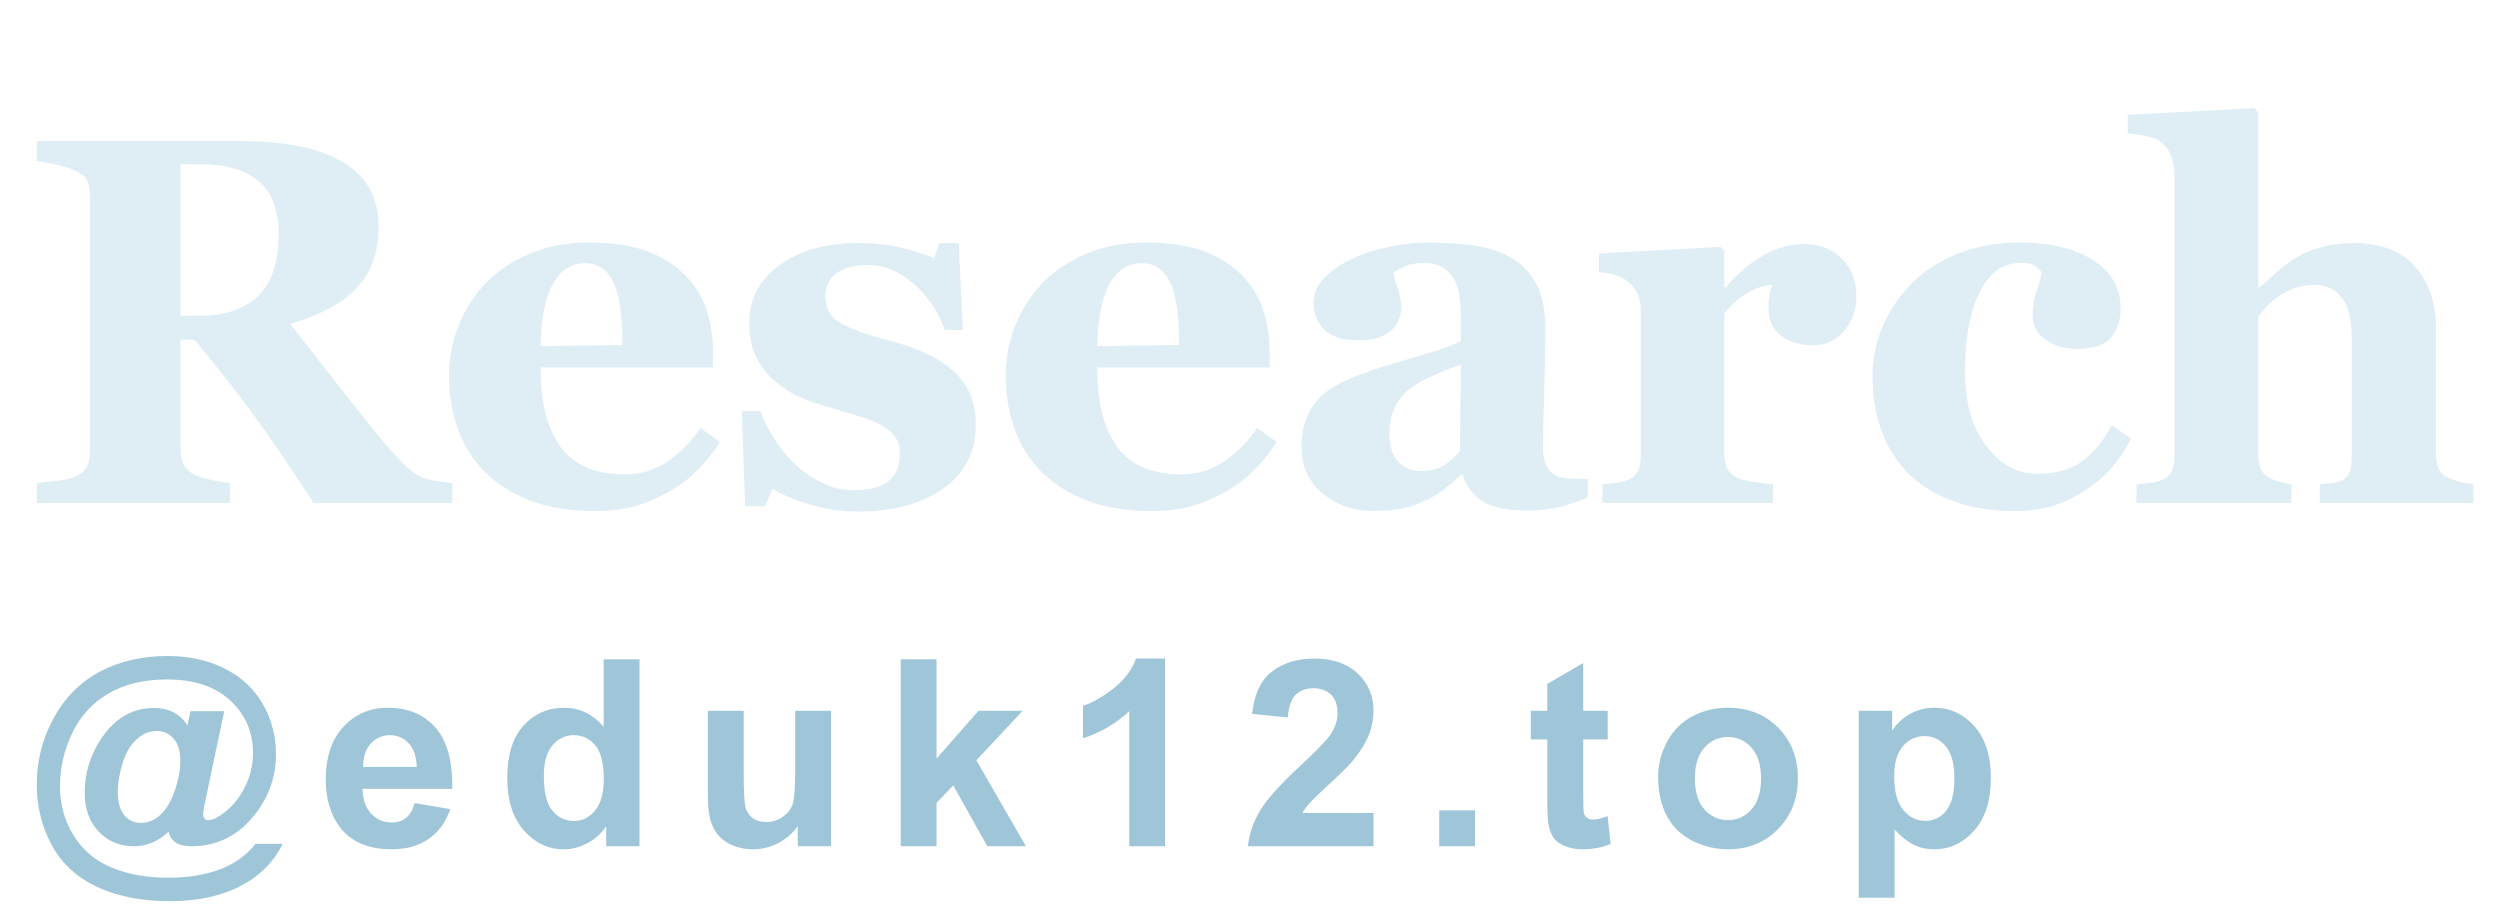
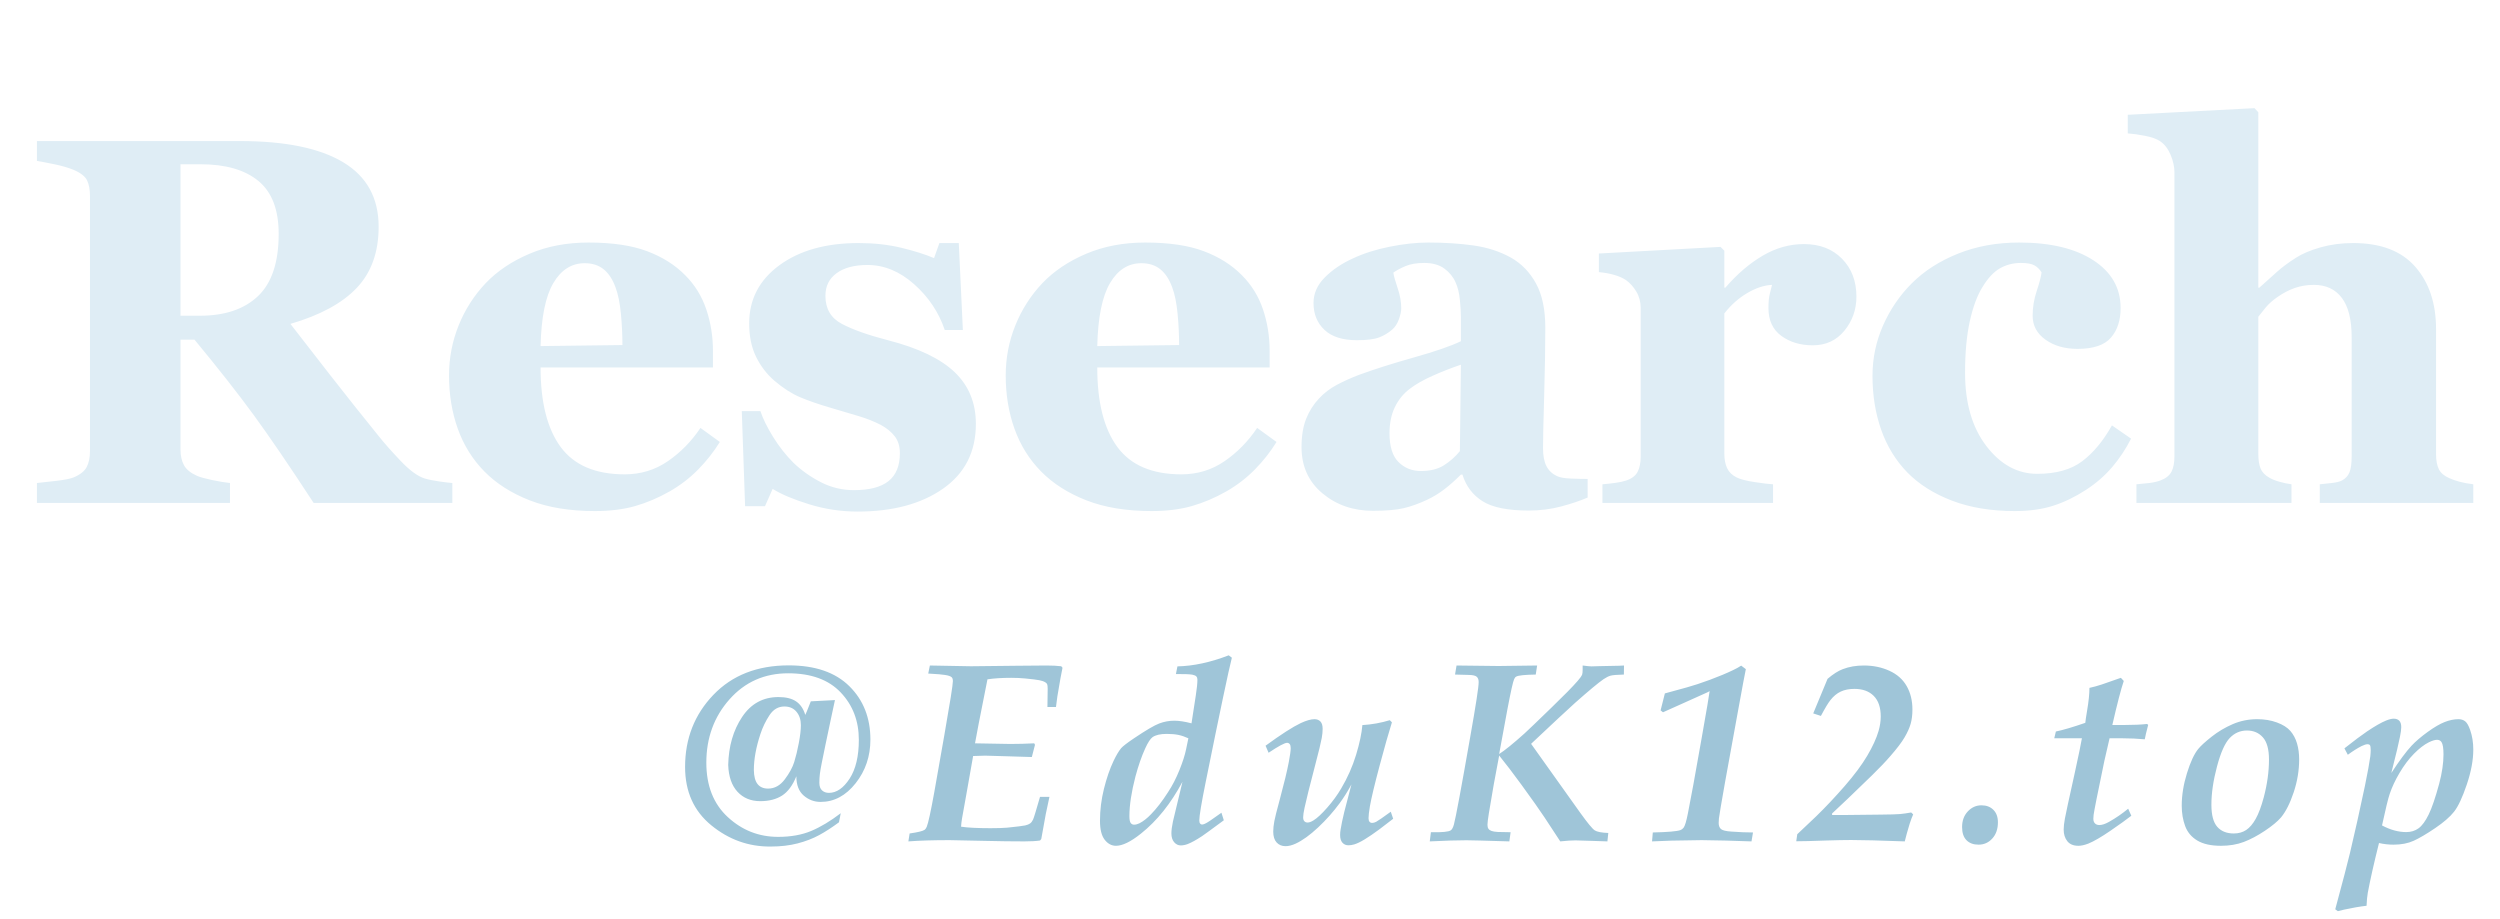
<svg xmlns="http://www.w3.org/2000/svg" viewBox="0 0 517 190" role="img" aria-labelledby="research-title research-description">
  <path fill="#dfedf5" d="M93.543 104.0H64.855Q57.42 92.609 52.489 85.859Q47.559 79.109 40.229 70.25H37.328V92.979Q37.328 94.877 38.04 96.195Q38.752 97.514 40.756 98.41Q41.758 98.832 43.894 99.28Q46.029 99.729 47.559 99.887V104.0H7.639V99.887Q9.168 99.729 11.673 99.438Q14.178 99.148 15.232 98.727Q17.236 97.883 17.922 96.591Q18.607 95.299 18.607 93.295V40.508Q18.607 38.609 18.027 37.344Q17.447 36.078 15.232 35.129Q13.545 34.443 11.251 33.969Q8.957 33.494 7.639 33.283V29.17H49.615Q63.695 29.17 70.999 33.573Q78.303 37.977 78.303 46.889Q78.303 54.746 73.794 59.519Q69.285 64.291 60.057 66.98Q63.643 71.621 68.415 77.738Q73.188 83.855 78.355 90.236Q79.99 92.293 82.812 95.272Q85.633 98.252 87.795 98.938Q89.008 99.307 90.88 99.57Q92.752 99.834 93.543 99.887ZM57.631 48.365Q57.631 40.877 53.438 37.423Q49.246 33.969 41.494 33.969H37.328V65.293H41.336Q49.088 65.293 53.359 61.232Q57.631 57.172 57.631 48.365Z M148.863 91.396Q147.018 94.402 144.407 97.065Q141.797 99.729 138.475 101.627Q134.941 103.631 131.329 104.659Q127.717 105.688 123.023 105.688Q115.219 105.688 109.55 103.473Q103.881 101.258 100.189 97.514Q96.498 93.77 94.679 88.681Q92.859 83.592 92.859 77.633Q92.859 72.254 94.837 67.323Q96.814 62.393 100.453 58.543Q104.039 54.799 109.497 52.479Q114.955 50.158 121.705 50.158Q129.088 50.158 133.834 51.951Q138.58 53.744 141.691 56.908Q144.697 59.914 146.068 64.001Q147.439 68.088 147.439 72.57V75.998H111.791Q111.791 86.809 115.957 92.451Q120.123 98.094 129.193 98.094Q134.15 98.094 138.105 95.378Q142.061 92.662 144.855 88.496ZM128.719 71.357Q128.719 68.193 128.402 64.871Q128.086 61.549 127.295 59.439Q126.398 56.961 124.843 55.695Q123.287 54.43 120.914 54.43Q116.854 54.43 114.428 58.543Q112.002 62.656 111.791 71.568Z M177.342 105.793Q172.227 105.793 167.349 104.29Q162.471 102.787 159.781 101.1L158.199 104.686H154.086L153.4 85.016H157.25Q158.041 87.389 159.887 90.368Q161.732 93.348 164.105 95.721Q166.584 98.094 169.774 99.729Q172.965 101.363 176.604 101.363Q181.402 101.363 183.749 99.491Q186.096 97.619 186.096 93.717Q186.096 91.607 185.041 90.236Q183.986 88.865 182.141 87.863Q180.084 86.809 177.632 86.07Q175.18 85.332 171.594 84.277Q168.008 83.223 165.45 82.142Q162.893 81.061 160.15 78.74Q157.777 76.684 156.354 73.783Q154.93 70.883 154.93 66.875Q154.93 59.439 161.179 54.852Q167.428 50.264 177.553 50.264Q182.352 50.264 186.386 51.239Q190.42 52.215 193.162 53.375L194.27 50.264H198.277L199.121 68.246H195.377Q193.531 62.762 189.049 58.78Q184.566 54.799 179.398 54.799Q175.338 54.799 173.018 56.486Q170.697 58.174 170.697 61.18Q170.697 65.188 174.099 66.98Q177.5 68.773 183.617 70.355Q193.057 72.781 197.434 76.974Q201.811 81.166 201.811 87.652Q201.811 96.301 195.034 101.047Q188.258 105.793 177.342 105.793Z M263.986 91.396Q262.141 94.402 259.53 97.065Q256.92 99.729 253.598 101.627Q250.064 103.631 246.452 104.659Q242.84 105.688 238.146 105.688Q230.342 105.688 224.673 103.473Q219.004 101.258 215.312 97.514Q211.621 93.77 209.802 88.681Q207.982 83.592 207.982 77.633Q207.982 72.254 209.96 67.323Q211.938 62.393 215.576 58.543Q219.162 54.799 224.62 52.479Q230.078 50.158 236.828 50.158Q244.211 50.158 248.957 51.951Q253.703 53.744 256.814 56.908Q259.82 59.914 261.191 64.001Q262.562 68.088 262.562 72.57V75.998H226.914Q226.914 86.809 231.08 92.451Q235.246 98.094 244.316 98.094Q249.273 98.094 253.229 95.378Q257.184 92.662 259.979 88.496ZM243.842 71.357Q243.842 68.193 243.525 64.871Q243.209 61.549 242.418 59.439Q241.521 56.961 239.966 55.695Q238.41 54.43 236.037 54.43Q231.977 54.43 229.551 58.543Q227.125 62.656 226.914 71.568Z M328.324 102.893Q326.004 103.895 322.84 104.738Q319.676 105.582 316.143 105.582Q309.656 105.582 306.598 103.657Q303.539 101.732 302.432 98.146H302.115Q300.322 99.939 298.661 101.205Q297.0 102.471 295.102 103.367Q292.623 104.527 290.329 105.081Q288.035 105.635 283.922 105.635Q277.805 105.635 273.48 102.022Q269.156 98.41 269.156 92.451Q269.156 89.023 270.105 86.624Q271.055 84.225 272.795 82.379Q274.377 80.691 276.46 79.584Q278.543 78.477 281.021 77.527Q285.768 75.787 292.412 73.915Q299.057 72.043 302.115 70.566V65.504Q302.115 64.186 301.904 62.023Q301.693 59.861 301.008 58.385Q300.27 56.697 298.688 55.537Q297.105 54.377 294.521 54.377Q292.201 54.377 290.646 55.036Q289.09 55.695 288.141 56.381Q288.299 57.436 289.037 59.598Q289.775 61.76 289.775 63.764Q289.775 64.66 289.301 66.005Q288.826 67.35 287.93 68.141Q286.717 69.195 285.214 69.775Q283.711 70.355 280.6 70.355Q276.17 70.355 273.902 68.22Q271.635 66.084 271.635 62.656Q271.635 59.703 273.981 57.356Q276.328 55.01 279.703 53.48Q283.025 51.898 287.35 51.028Q291.674 50.158 295.365 50.158Q300.48 50.158 304.752 50.765Q309.023 51.371 312.451 53.27Q315.721 55.115 317.646 58.622Q319.57 62.129 319.57 67.771Q319.57 73.73 319.333 81.904Q319.096 90.078 319.096 92.662Q319.096 95.035 319.808 96.406Q320.52 97.777 321.996 98.463Q322.893 98.885 324.817 98.964Q326.742 99.043 328.324 99.043ZM302.115 75.418Q299.162 76.42 296.262 77.712Q293.361 79.004 291.516 80.428Q289.564 81.904 288.457 84.198Q287.35 86.492 287.35 89.604Q287.35 93.717 289.222 95.562Q291.094 97.408 293.836 97.408Q296.736 97.408 298.608 96.222Q300.48 95.035 301.904 93.295Z M383.908 61.338Q383.908 65.346 381.43 68.378Q378.951 71.41 374.891 71.41Q371.041 71.41 368.378 69.459Q365.715 67.508 365.715 63.711Q365.715 61.865 365.979 60.837Q366.242 59.809 366.453 58.912Q364.027 59.018 361.338 60.6Q358.648 62.182 356.592 64.818V93.77Q356.592 95.615 357.172 96.828Q357.752 98.041 359.123 98.727Q360.283 99.307 362.894 99.702Q365.504 100.098 366.664 100.15V104.0H331.385V100.15Q332.703 100.045 334.048 99.86Q335.393 99.676 336.342 99.359Q338.029 98.779 338.662 97.566Q339.295 96.354 339.295 94.402V63.711Q339.295 61.812 338.398 60.31Q337.502 58.807 336.236 57.91Q335.287 57.277 333.837 56.855Q332.387 56.434 330.646 56.275V52.426L355.801 51.055L356.592 51.846V59.492H356.803Q360.441 55.273 364.528 52.874Q368.615 50.475 373.045 50.475Q377.949 50.475 380.929 53.507Q383.908 56.539 383.908 61.338Z M416.658 105.688Q409.328 105.688 403.712 103.552Q398.096 101.416 394.457 97.725Q390.818 93.98 389.025 88.865Q387.232 83.75 387.232 77.738Q387.232 72.254 389.421 67.297Q391.609 62.34 395.354 58.596Q399.203 54.746 404.925 52.452Q410.646 50.158 417.555 50.158Q427.258 50.158 432.9 53.823Q438.543 57.488 438.543 63.711Q438.543 67.508 436.539 69.828Q434.535 72.148 429.631 72.148Q425.676 72.148 423.013 70.25Q420.35 68.352 420.35 65.293Q420.35 62.709 421.193 60.178Q422.037 57.646 422.195 56.328Q421.615 55.379 420.719 54.878Q419.822 54.377 417.924 54.377Q415.551 54.377 413.6 55.484Q411.648 56.592 409.961 59.387Q408.326 62.023 407.351 66.453Q406.375 70.883 406.375 77.105Q406.375 86.492 410.778 92.24Q415.182 97.988 421.299 97.988Q427.152 97.988 430.606 95.378Q434.061 92.768 436.75 87.969L440.705 90.711Q439.07 93.928 436.803 96.591Q434.535 99.254 431.371 101.311Q428.049 103.473 424.621 104.58Q421.193 105.688 416.658 105.688Z M511.477 104.0H479.73V100.15Q480.785 100.045 482.209 99.887Q483.633 99.729 484.318 99.359Q485.426 98.779 485.874 97.672Q486.322 96.564 486.322 94.402V69.723Q486.322 64.291 484.292 61.602Q482.262 58.912 478.518 58.912Q476.408 58.912 474.589 59.545Q472.77 60.178 471.029 61.391Q469.5 62.445 468.577 63.553Q467.654 64.66 467.021 65.504V93.822Q467.021 95.773 467.496 96.907Q467.971 98.041 469.289 98.779Q470.08 99.254 471.372 99.623Q472.664 99.992 473.877 100.15V104.0H441.814V100.15Q443.186 100.045 444.478 99.887Q445.77 99.729 446.771 99.359Q448.459 98.727 449.065 97.54Q449.672 96.354 449.672 94.402V35.604Q449.672 33.916 448.881 32.018Q448.09 30.119 446.666 29.17Q445.611 28.484 443.607 28.089Q441.604 27.693 440.021 27.588V23.738L466.23 22.367L467.021 23.211V59.492H467.232Q469.236 57.699 470.845 56.249Q472.453 54.799 474.773 53.322Q476.725 52.057 479.862 51.16Q483.0 50.264 486.639 50.264Q495.182 50.264 499.479 55.168Q503.777 60.072 503.777 68.088V93.928Q503.777 95.879 504.357 97.039Q504.938 98.199 506.52 98.885Q507.469 99.307 508.629 99.623Q509.789 99.939 511.477 100.15Z" />
-   <path fill="#9fc5d8" d="M52.854 174.499H58.471Q55.834 179.852 50.376 182.884Q44.127 186.364 35.136 186.364Q26.435 186.364 20.106 183.424Q13.778 180.484 10.693 174.75Q7.608 169.015 7.608 162.265Q7.608 154.855 11.115 148.461Q14.622 142.067 20.713 138.864Q26.804 135.66 34.635 135.66Q41.279 135.66 46.447 138.244Q51.615 140.828 54.344 145.587Q57.073 150.347 57.073 155.989Q57.073 162.713 52.934 168.145Q47.739 175.0 39.618 175.0Q37.43 175.0 36.322 174.235Q35.215 173.471 34.846 171.994Q31.734 175.0 27.674 175.0Q23.297 175.0 20.41 171.981Q17.522 168.962 17.522 163.952Q17.522 157.756 21.003 152.641Q25.222 146.418 31.813 146.418Q36.507 146.418 38.748 150.004L39.407 147.077H46.368L42.387 165.982Q42.018 167.775 42.018 168.303Q42.018 168.962 42.321 169.292Q42.624 169.621 43.046 169.621Q44.312 169.621 46.315 168.092Q49.005 166.088 50.666 162.713Q52.327 159.338 52.327 155.726Q52.327 149.239 47.634 144.875Q42.94 140.512 34.529 140.512Q27.384 140.512 22.414 143.425Q17.443 146.339 14.925 151.625Q12.407 156.912 12.407 162.634Q12.407 168.197 15.215 172.759Q18.023 177.32 23.099 179.417Q28.175 181.513 34.714 181.513Q41.016 181.513 45.551 179.759Q50.086 178.006 52.854 174.499ZM24.352 163.662Q24.352 167.011 25.709 168.593Q27.067 170.175 29.071 170.175Q30.574 170.175 31.893 169.437Q32.895 168.909 33.87 167.775Q35.268 166.167 36.283 163.082Q37.298 159.997 37.298 157.334Q37.298 154.354 35.914 152.759Q34.529 151.164 32.42 151.164Q30.152 151.164 28.228 152.917Q26.303 154.671 25.327 157.914Q24.352 161.157 24.352 163.662Z M85.747 166.088 93.13 167.327Q91.706 171.388 88.634 173.51Q85.562 175.633 80.948 175.633Q73.645 175.633 70.138 170.86Q67.369 167.037 67.369 161.21Q67.369 154.249 71.008 150.307Q74.646 146.365 80.21 146.365Q86.459 146.365 90.071 150.492Q93.684 154.618 93.525 163.135H74.963Q75.042 166.431 76.756 168.263Q78.47 170.096 81.027 170.096Q82.768 170.096 83.954 169.146Q85.141 168.197 85.747 166.088ZM86.169 158.6Q86.09 155.383 84.508 153.708Q82.926 152.034 80.658 152.034Q78.232 152.034 76.65 153.801Q75.068 155.567 75.095 158.6Z M132.245 175.0H125.363V170.887Q123.649 173.286 121.316 174.459Q118.982 175.633 116.609 175.633Q111.784 175.633 108.343 171.744Q104.902 167.854 104.902 160.894Q104.902 153.774 108.251 150.07Q111.6 146.365 116.715 146.365Q121.408 146.365 124.836 150.268V136.346H132.245ZM112.47 160.393Q112.47 164.875 113.709 166.879Q115.502 169.779 118.719 169.779Q121.276 169.779 123.069 167.604Q124.862 165.429 124.862 161.104Q124.862 156.279 123.122 154.157Q121.382 152.034 118.666 152.034Q116.029 152.034 114.25 154.13Q112.47 156.227 112.47 160.393Z M164.979 175.0V170.808Q163.45 173.049 160.958 174.341Q158.467 175.633 155.698 175.633Q152.877 175.633 150.636 174.394Q148.395 173.154 147.393 170.913Q146.391 168.672 146.391 164.717V146.998H153.8V159.865Q153.8 165.771 154.208 167.103Q154.617 168.435 155.698 169.212Q156.779 169.99 158.44 169.99Q160.339 169.99 161.842 168.949Q163.345 167.907 163.898 166.365Q164.452 164.822 164.452 158.811V146.998H171.861V175.0Z M186.271 175.0V136.346H193.68V156.859L202.354 146.998H211.478L201.906 157.229L212.163 175.0H204.174L197.134 162.423L193.68 166.035V175.0Z M240.942 175.0H233.533V147.077Q229.473 150.874 223.962 152.693V145.97Q226.862 145.021 230.264 142.371Q233.665 139.721 234.931 136.188H240.942Z M284.039 168.118V175.0H258.067Q258.489 171.098 260.599 167.604Q262.708 164.11 268.931 158.336Q273.94 153.669 275.074 152.008Q276.604 149.714 276.604 147.473Q276.604 144.994 275.272 143.663Q273.94 142.331 271.594 142.331Q269.273 142.331 267.902 143.729Q266.531 145.126 266.32 148.369L258.938 147.631Q259.597 141.514 263.077 138.851Q266.558 136.188 271.778 136.188Q277.5 136.188 280.77 139.272Q284.039 142.357 284.039 146.945Q284.039 149.556 283.103 151.916Q282.167 154.275 280.137 156.859Q278.792 158.573 275.285 161.79Q271.778 165.007 270.842 166.062Q269.906 167.116 269.326 168.118Z M297.631 175.0V167.591H305.04V175.0Z M332.475 146.998V152.904H327.412V164.189Q327.412 167.617 327.557 168.184Q327.702 168.751 328.216 169.12Q328.73 169.489 329.469 169.489Q330.497 169.489 332.448 168.777L333.081 174.525Q330.497 175.633 327.228 175.633Q325.224 175.633 323.615 174.96Q322.007 174.288 321.255 173.22Q320.504 172.152 320.214 170.333Q319.977 169.041 319.977 165.112V152.904H316.575V146.998H319.977V141.435L327.412 137.11V146.998Z M342.902 160.604Q342.902 156.912 344.722 153.458Q346.541 150.004 349.876 148.185Q353.212 146.365 357.325 146.365Q363.68 146.365 367.74 150.492Q371.801 154.618 371.801 160.92Q371.801 167.274 367.701 171.454Q363.601 175.633 357.378 175.633Q353.528 175.633 350.035 173.893Q346.541 172.152 344.722 168.791Q342.902 165.429 342.902 160.604ZM350.496 160.999Q350.496 165.165 352.474 167.38Q354.451 169.595 357.352 169.595Q360.252 169.595 362.216 167.38Q364.181 165.165 364.181 160.946Q364.181 156.833 362.216 154.618Q360.252 152.403 357.352 152.403Q354.451 152.403 352.474 154.618Q350.496 156.833 350.496 160.999Z M384.391 146.998H391.299V151.111Q392.644 149.002 394.938 147.684Q397.231 146.365 400.026 146.365Q404.904 146.365 408.306 150.188Q411.707 154.012 411.707 160.841Q411.707 167.854 408.279 171.744Q404.852 175.633 399.974 175.633Q397.653 175.633 395.768 174.71Q393.883 173.787 391.8 171.546V185.652H384.391ZM391.721 160.524Q391.721 165.244 393.593 167.499Q395.465 169.753 398.154 169.753Q400.738 169.753 402.452 167.683Q404.166 165.613 404.166 160.894Q404.166 156.49 402.399 154.354Q400.633 152.219 398.022 152.219Q395.307 152.219 393.514 154.315Q391.721 156.411 391.721 160.524Z" />
+   <g fill="#9fc5d8" transform="translate(137.5675 174) scale(0.026 -0.026)">
+     <path d="M1396 224 1382 152Q1300 91 1224.5 50.0Q1149 9 1053.0 -16.0Q957 -41 838 -41Q576 -43 367.0 127.5Q158 298 158 592Q158 931 383.0 1165.5Q608 1400 982 1400Q1297 1400 1464.5 1234.5Q1632 1069 1632 810Q1632 611 1514.5 462.5Q1397 314 1236 314Q1160 314 1101.5 364.5Q1043 415 1043 518Q999 409 929.5 364.5Q860 320 756 320Q644 320 575.0 394.5Q506 469 501 608Q506 831 611.5 989.5Q717 1148 901 1148Q990 1148 1041.0 1113.5Q1092 1079 1114 1006Q1125 1029 1138.5 1064.5Q1152 1100 1158 1114L1350 1124Q1340 1078 1317.0 970.0Q1294 862 1275.0 770.5Q1256 679 1245.0 624.0Q1234 569 1230.0 536.0Q1226 503 1226 466Q1226 425 1247.5 405.5Q1269 386 1302 386Q1393 386 1466.5 499.0Q1540 612 1540 808Q1540 1033 1395.5 1185.0Q1251 1337 978 1337Q695 1337 511.0 1129.5Q327 922 327 626Q327 351 497.5 193.5Q668 36 898 36Q1049 36 1161.0 83.0Q1273 130 1396 224ZM818 420Q896 420 951.0 493.5Q1006 567 1026.0 631.0Q1046 695 1062.5 782.0Q1079 869 1079 924Q1079 989 1044.0 1031.0Q1009 1073 948 1073Q875 1073 829.5 1004.0Q784 935 757.5 855.0Q731 775 718.0 703.5Q705 632 705 568Q706 492 734.5 456.0Q763 420 818 420ZM1934.012 0 1944.012 63Q2042.012 77 2063.012 92Q2072.012 98 2080.012 116Q2098.012 159 2140.012 391Q2160.012 500 2220.012 845Q2288.012 1232 2288.012 1275Q2288.012 1296 2279.012 1305Q2266.012 1318 2224.012 1324Q2198.012 1329 2092.012 1335L2105.012 1399Q2407.012 1393 2432.012 1393L2795.012 1397Q2893.012 1399 3033.012 1399Q3101.012 1399 3150.012 1393L3160.012 1381Q3148.012 1328 3119.012 1153Q3112.012 1107 3108.012 1069H3040.012L3042.012 1213Q3042.012 1242 3037.512 1251.0Q3033.012 1260 3022.012 1266Q3006.012 1276 2975.512 1282.0Q2945.012 1288 2862.012 1296Q2811.012 1301 2752.012 1301Q2641.012 1301 2563.012 1289L2493.012 935Q2480.012 870 2464.012 780Q2719.012 775 2745.012 775Q2836.012 775 2935.012 780L2941.012 768L2916.012 671Q2897.012 672 2719.012 677L2545.012 682Q2528.012 682 2449.012 679Q2429.012 563 2396.012 379L2361.012 184Q2355.012 148 2353.012 117Q2431.012 105 2587.012 105Q2671.012 105 2718.012 109Q2837.012 121 2863.012 127.0Q2889.012 133 2902.512 143.0Q2916.012 153 2925.512 173.0Q2935.012 193 2981.012 354H3056.012Q3038.012 271 3027.012 218L2991.012 19L2981.012 7Q2933.012 0 2856.012 0Q2713.012 0 2551.012 4Q2282.012 10 2261.012 10Q2068.012 10 1934.012 0ZM4424.024 228 4443.024 168Q4286.024 52 4270.024 42Q4202.024 -3 4156.024 -21Q4127.024 -32 4100.024 -32Q4070.024 -32 4048.024 -6.5Q4026.024 19 4026.024 64Q4026.024 99 4038.024 157Q4043.024 181 4114.024 474Q3976.024 215 3784.024 62Q3663.024 -35 3585.024 -35Q3533.024 -35 3495.524 13.0Q3458.024 61 3458.024 164Q3458.024 291 3489.524 418.0Q3521.024 545 3566.024 640Q3598.024 707 3626.024 741Q3647.024 765 3727.024 819Q3871.024 916 3929.524 938.0Q3988.024 960 4049.024 960Q4106.024 960 4186.024 939L4220.024 1160Q4233.024 1244 4233.024 1286Q4233.024 1302 4225.024 1311.5Q4217.024 1321 4193.024 1326Q4157.024 1332 4062.024 1331L4074.024 1392Q4264.024 1396 4482.024 1480L4507.024 1461Q4468.024 1309 4299.024 473Q4248.024 221 4248.024 167Q4248.024 150 4254.524 142.0Q4261.024 134 4270.024 134Q4275.024 134 4281.024 136Q4290.024 138 4309.024 149.0Q4328.024 160 4353.024 178ZM4161.024 820Q4120.024 839 4081.524 847.0Q4043.024 855 3989.024 855Q3913.024 855 3876.024 829Q3850.024 810 3818.024 740Q3775.024 646 3740.024 516Q3692.024 331 3692.024 201Q3692.024 161 3702.024 147.0Q3712.024 133 3729.024 133Q3749.024 133 3772.024 144Q3818.024 168 3863.024 215Q3930.024 283 3999.024 391Q4050.024 468 4089.524 566.0Q4129.024 664 4143.024 733ZM4799.035 705 4775.035 761Q4960.035 896 5055.035 941Q5122.035 972 5164.035 972Q5194.035 972 5211.535 953.5Q5229.035 935 5229.035 895Q5229.035 862 5222.035 823Q5210.035 759 5173.035 620Q5101.035 345 5085.035 267Q5074.035 216 5074.035 191Q5074.035 170 5084.035 160.0Q5094.035 150 5109.035 150Q5129.035 150 5156.035 167Q5199.035 193 5265.035 268.0Q5331.035 343 5376.035 420Q5453.035 550 5495.035 688.5Q5537.035 827 5545.035 925Q5658.035 932 5763.035 964L5780.035 947Q5741.035 823 5682.035 602.0Q5623.035 381 5605.035 280Q5594.035 214 5594.035 184Q5594.035 165 5602.035 156.0Q5610.035 147 5623.035 147Q5638.035 147 5655.035 156Q5679.035 169 5771.035 236L5790.035 180L5679.035 95Q5614.035 47 5564.035 16.5Q5514.035 -14 5480.035 -24Q5456.035 -31 5434.035 -31Q5405.035 -31 5386.535 -10.5Q5368.035 10 5368.035 51Q5368.035 72 5372.035 95Q5380.035 147 5401.035 234L5458.035 453Q5412.035 368 5366.035 306Q5290.035 202 5193.035 111.0Q5096.035 20 5014.035 -18Q4970.035 -38 4934.035 -38Q4890.035 -38 4863.035 -8.5Q4836.035 21 4836.035 78Q4836.035 115 4845.035 162Q4851.035 197 4889.035 337Q4939.035 522 4960.035 632Q4975.035 712 4975.035 741Q4975.035 764 4967.035 774.0Q4959.035 784 4946.035 784Q4917.035 784 4799.035 705ZM6081.047 0 6090.047 73Q6222.047 70 6248.047 88Q6263.047 98 6273.047 134Q6295.047 215 6403.047 832Q6470.047 1209 6470.047 1267Q6470.047 1296 6454.547 1309.5Q6439.047 1323 6393.047 1324Q6288.047 1327 6282.047 1327L6294.047 1399Q6599.047 1395 6629.047 1395Q6715.047 1395 6935.047 1399L6924.047 1327Q6794.047 1325 6769.047 1311Q6758.047 1305 6752.047 1290Q6739.047 1263 6699.047 1053L6633.047 695Q6699.047 737 6834.047 858Q6877.047 897 7051.047 1066Q7200.047 1210 7257.047 1276Q7286.047 1309 7293.047 1327Q7297.047 1339 7297.047 1365V1399Q7350.047 1392 7367.047 1392L7434.047 1394Q7482.047 1396 7586.047 1397Q7598.047 1397 7626.047 1399L7625.047 1327Q7543.047 1325 7518.547 1318.0Q7494.047 1311 7463.047 1290Q7402.047 1248 7237.047 1102Q7145.047 1019 6887.047 776L7279.047 226Q7366.047 105 7393.547 87.5Q7421.047 70 7501.047 67L7494.047 0L7376.047 4Q7271.047 8 7240.047 8Q7193.047 8 7119.047 0L6993.047 192Q6938.047 275 6810.047 451Q6710.047 588 6633.047 683Q6588.047 452 6551.047 223Q6540.047 155 6540.047 132Q6540.047 111 6548.047 100.0Q6556.047 89 6572.547 83.0Q6589.047 77 6622.047 75L6724.047 73L6714.047 0Q6421.047 9 6373.047 9Q6263.047 9 6081.047 0ZM7849.059 0 7855.059 71Q8035.059 75 8075.059 90Q8089.059 95 8100.059 109Q8116.059 130 8134.059 222Q8166.059 379 8244.059 824Q8304.059 1163 8307.059 1195L8288.059 1185L8050.059 1078Q7961.059 1038 7936.059 1027L7917.059 1042L7951.059 1177L8126.059 1225Q8203.059 1246 8308.559 1285.0Q8414.059 1324 8495.059 1363Q8531.059 1380 8558.059 1398L8595.059 1370Q8587.059 1336 8529.059 1017L8430.059 473Q8387.059 231 8381.059 183Q8379.059 164 8379.059 147Q8379.059 114 8397.559 98.0Q8416.059 82 8481.059 78Q8576.059 71 8652.059 71L8640.059 0Q8579.059 3 8435.059 6.5Q8291.059 10 8244.059 10Q8185.059 10 8002.059 6Q7899.059 3 7849.059 0ZM8996.071 1 9004.071 57 9154.071 199Q9267.071 309 9381.571 440.5Q9496.071 572 9560.571 681.0Q9625.071 790 9651.071 879Q9668.071 939 9668.071 993Q9668.071 1101 9612.571 1157.0Q9557.071 1213 9459.071 1213Q9395.071 1213 9349.571 1191.5Q9304.071 1170 9268.071 1124Q9242.071 1092 9192.071 998L9131.071 1018L9245.071 1293Q9312.071 1350 9366.071 1370Q9441.071 1399 9534.071 1399Q9645.071 1399 9737.071 1357.0Q9829.071 1315 9874.571 1235.0Q9920.071 1155 9920.071 1049Q9920.071 985 9906.071 935.5Q9892.071 886 9857.071 826.5Q9822.071 767 9744.071 678Q9690.071 615 9599.071 526Q9378.071 311 9281.071 222V210H9389.071L9664.071 213Q9784.071 214 9822.071 217.5Q9860.071 221 9910.071 230L9926.071 215Q9913.071 186 9898.071 140Q9873.071 58 9859.071 0Q9561.071 11 9433.071 11Q9359.071 11 9232.071 7Q9070.071 1 8996.071 1ZM10315.083 114Q10315.083 190 10360.583 238.5Q10406.083 287 10469.083 287Q10528.083 287 10564.083 251.0Q10600.083 215 10600.083 152Q10600.083 72 10555.583 23.0Q10511.083 -26 10446.083 -26Q10385.083 -26 10350.083 9.5Q10315.083 45 10315.083 114ZM11636.095 260 11661.095 204Q11609.095 163 11497.095 86.0Q11385.095 9 11318.095 -18Q11273.095 -35 11240.095 -35Q11181.095 -35 11152.095 1.5Q11123.095 38 11123.095 94Q11123.095 129 11133.095 183Q11140.095 224 11211.095 544Q11258.095 759 11268.095 820H11048.095L11061.095 874Q11148.095 892 11295.095 943Q11297.095 967 11309.095 1038Q11328.095 1150 11328.095 1221Q11378.095 1232 11426.095 1248L11578.095 1301L11601.095 1276Q11568.095 1179 11510.095 926H11613.095Q11715.095 926 11787.095 934L11795.095 926Q11773.095 843 11768.095 812Q11680.095 820 11594.095 820H11488.095Q11482.095 791 11447.095 642Q11446.095 637 11384.095 335Q11365.095 240 11361.095 210Q11359.095 193 11359.095 180Q11359.095 156 11372.095 143.0Q11385.095 130 11407.095 130Q11438.095 130 11483.095 155Q11565.095 201 11636.095 260ZM12062.106 284Q12062.106 408 12103.606 542.0Q12145.106 676 12193.106 735Q12223.106 772 12299.606 832.5Q12376.106 893 12467.606 932.5Q12559.106 972 12662.106 972Q12748.106 972 12819.106 946.0Q12890.106 920 12926.106 878.5Q12962.106 837 12979.106 779.0Q12996.106 721 12996.106 652Q12996.106 521 12952.606 390.5Q12909.106 260 12852.106 191Q12811.106 143 12723.606 84.5Q12636.106 26 12555.606 -4.5Q12475.106 -35 12374.106 -35Q12255.106 -35 12185.606 7.0Q12116.106 49 12089.106 122.5Q12062.106 196 12062.106 284ZM12298.106 292Q12298.106 169 12344.606 116.0Q12391.106 63 12476.106 63Q12533.106 63 12574.606 90.5Q12616.106 118 12650.606 179.5Q12685.106 241 12714.106 349Q12756.106 507 12756.106 651Q12756.106 773 12707.606 827.5Q12659.106 882 12581.106 882Q12501.106 882 12444.106 822.5Q12387.106 763 12342.606 596.0Q12298.106 429 12298.106 292ZM13304.118 -555 13283.118 -540Q13373.118 -207 13400.118 -93Q13458.118 151 13519.118 441Q13552.118 603 13562.118 677Q13565.118 706 13565.118 726Q13565.118 757 13559.118 765.0Q13553.118 773 13541.118 773Q13523.118 773 13492.118 758Q13440.118 731 13383.118 689L13356.118 740Q13474.118 833 13535.118 874Q13630.118 938 13687.118 961Q13724.118 976 13748.118 976Q13777.118 976 13792.618 959.5Q13808.118 943 13808.118 909Q13808.118 883 13798.118 833Q13786.118 768 13729.118 544Q13825.118 691 13890.118 761Q13940.118 814 14018.118 870.5Q14096.118 927 14153.618 949.5Q14211.118 972 14263.118 972Q14295.118 972 14316.618 955.0Q14338.118 938 14356.118 886Q14381.118 815 14381.118 730Q14381.118 605 14329.118 451.5Q14277.118 298 14228.118 236.0Q14179.118 174 14077.118 105.0Q13975.118 36 13907.118 5.0Q13839.118 -26 13747.118 -26Q13688.118 -26 13631.118 -13Q13570.118 -257 13542.118 -408Q13535.118 -446 13532.118 -512Q13495.118 -516 13443.118 -525Q13331.118 -546 13304.118 -555ZM13655.118 127Q13754.118 74 13848.118 74Q13904.118 74 13945.618 104.0Q13987.118 134 14026.118 213.5Q14065.118 293 14110.118 460Q14144.118 588 14144.118 692Q14144.118 766 14128.118 790Q14116.118 808 14093.118 808Q14068.118 808 14027.118 788Q13971.118 760 13909.118 697.0Q13847.118 634 13794.618 545.0Q13742.118 456 13716.118 377Q13698.118 325 13655.118 127Z" />
+   </g>
</svg>
